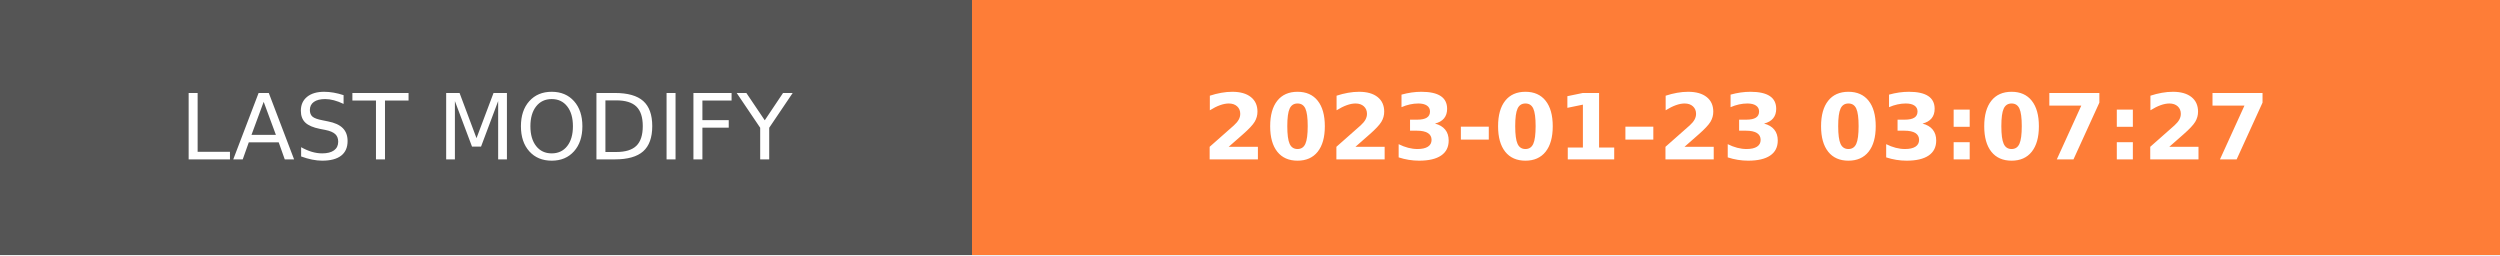
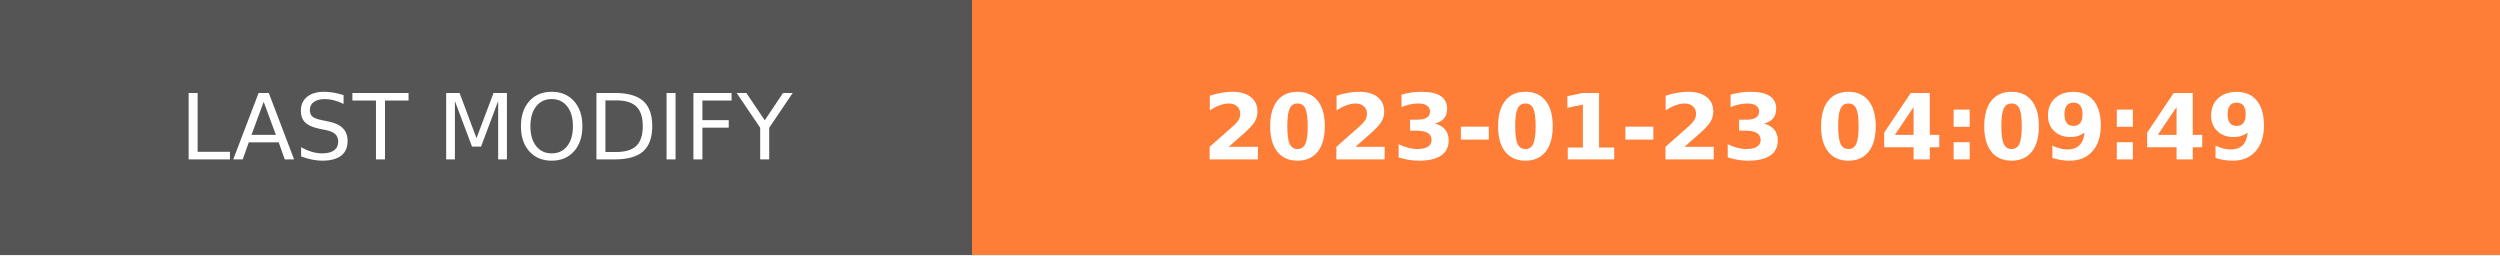
- <svg xmlns="http://www.w3.org/2000/svg" width="274.5" height="28" role="img" aria-label="LAST MODIFY: 2023-01-23 03:07:27">
+ <svg xmlns="http://www.w3.org/2000/svg" width="274.5" height="28" role="img" aria-label="LAST MODIFY: 2023-01-23 04:09:49">
  <g shape-rendering="crispEdges">
    <rect width="106.75" height="28" fill="#555" />
    <rect x="106.75" width="167.75" height="28" fill="#fe7d37" />
  </g>
  <g fill="#fff" text-anchor="middle" font-family="Verdana,Geneva,DejaVu Sans,sans-serif" text-rendering="geometricPrecision" font-size="100">
    <text transform="scale(.1)" x="533.75" y="175" textLength="827.5" fill="#fff">LAST MODIFY</text>
-     <text transform="scale(.1)" x="1906.25" y="175" textLength="1437.5" fill="#fff" font-weight="bold">2023-01-23 03:07:27</text>
+     <text transform="scale(.1)" x="1906.25" y="175" textLength="1437.5" fill="#fff" font-weight="bold">2023-01-23 04:09:49</text>
  </g>
</svg>
